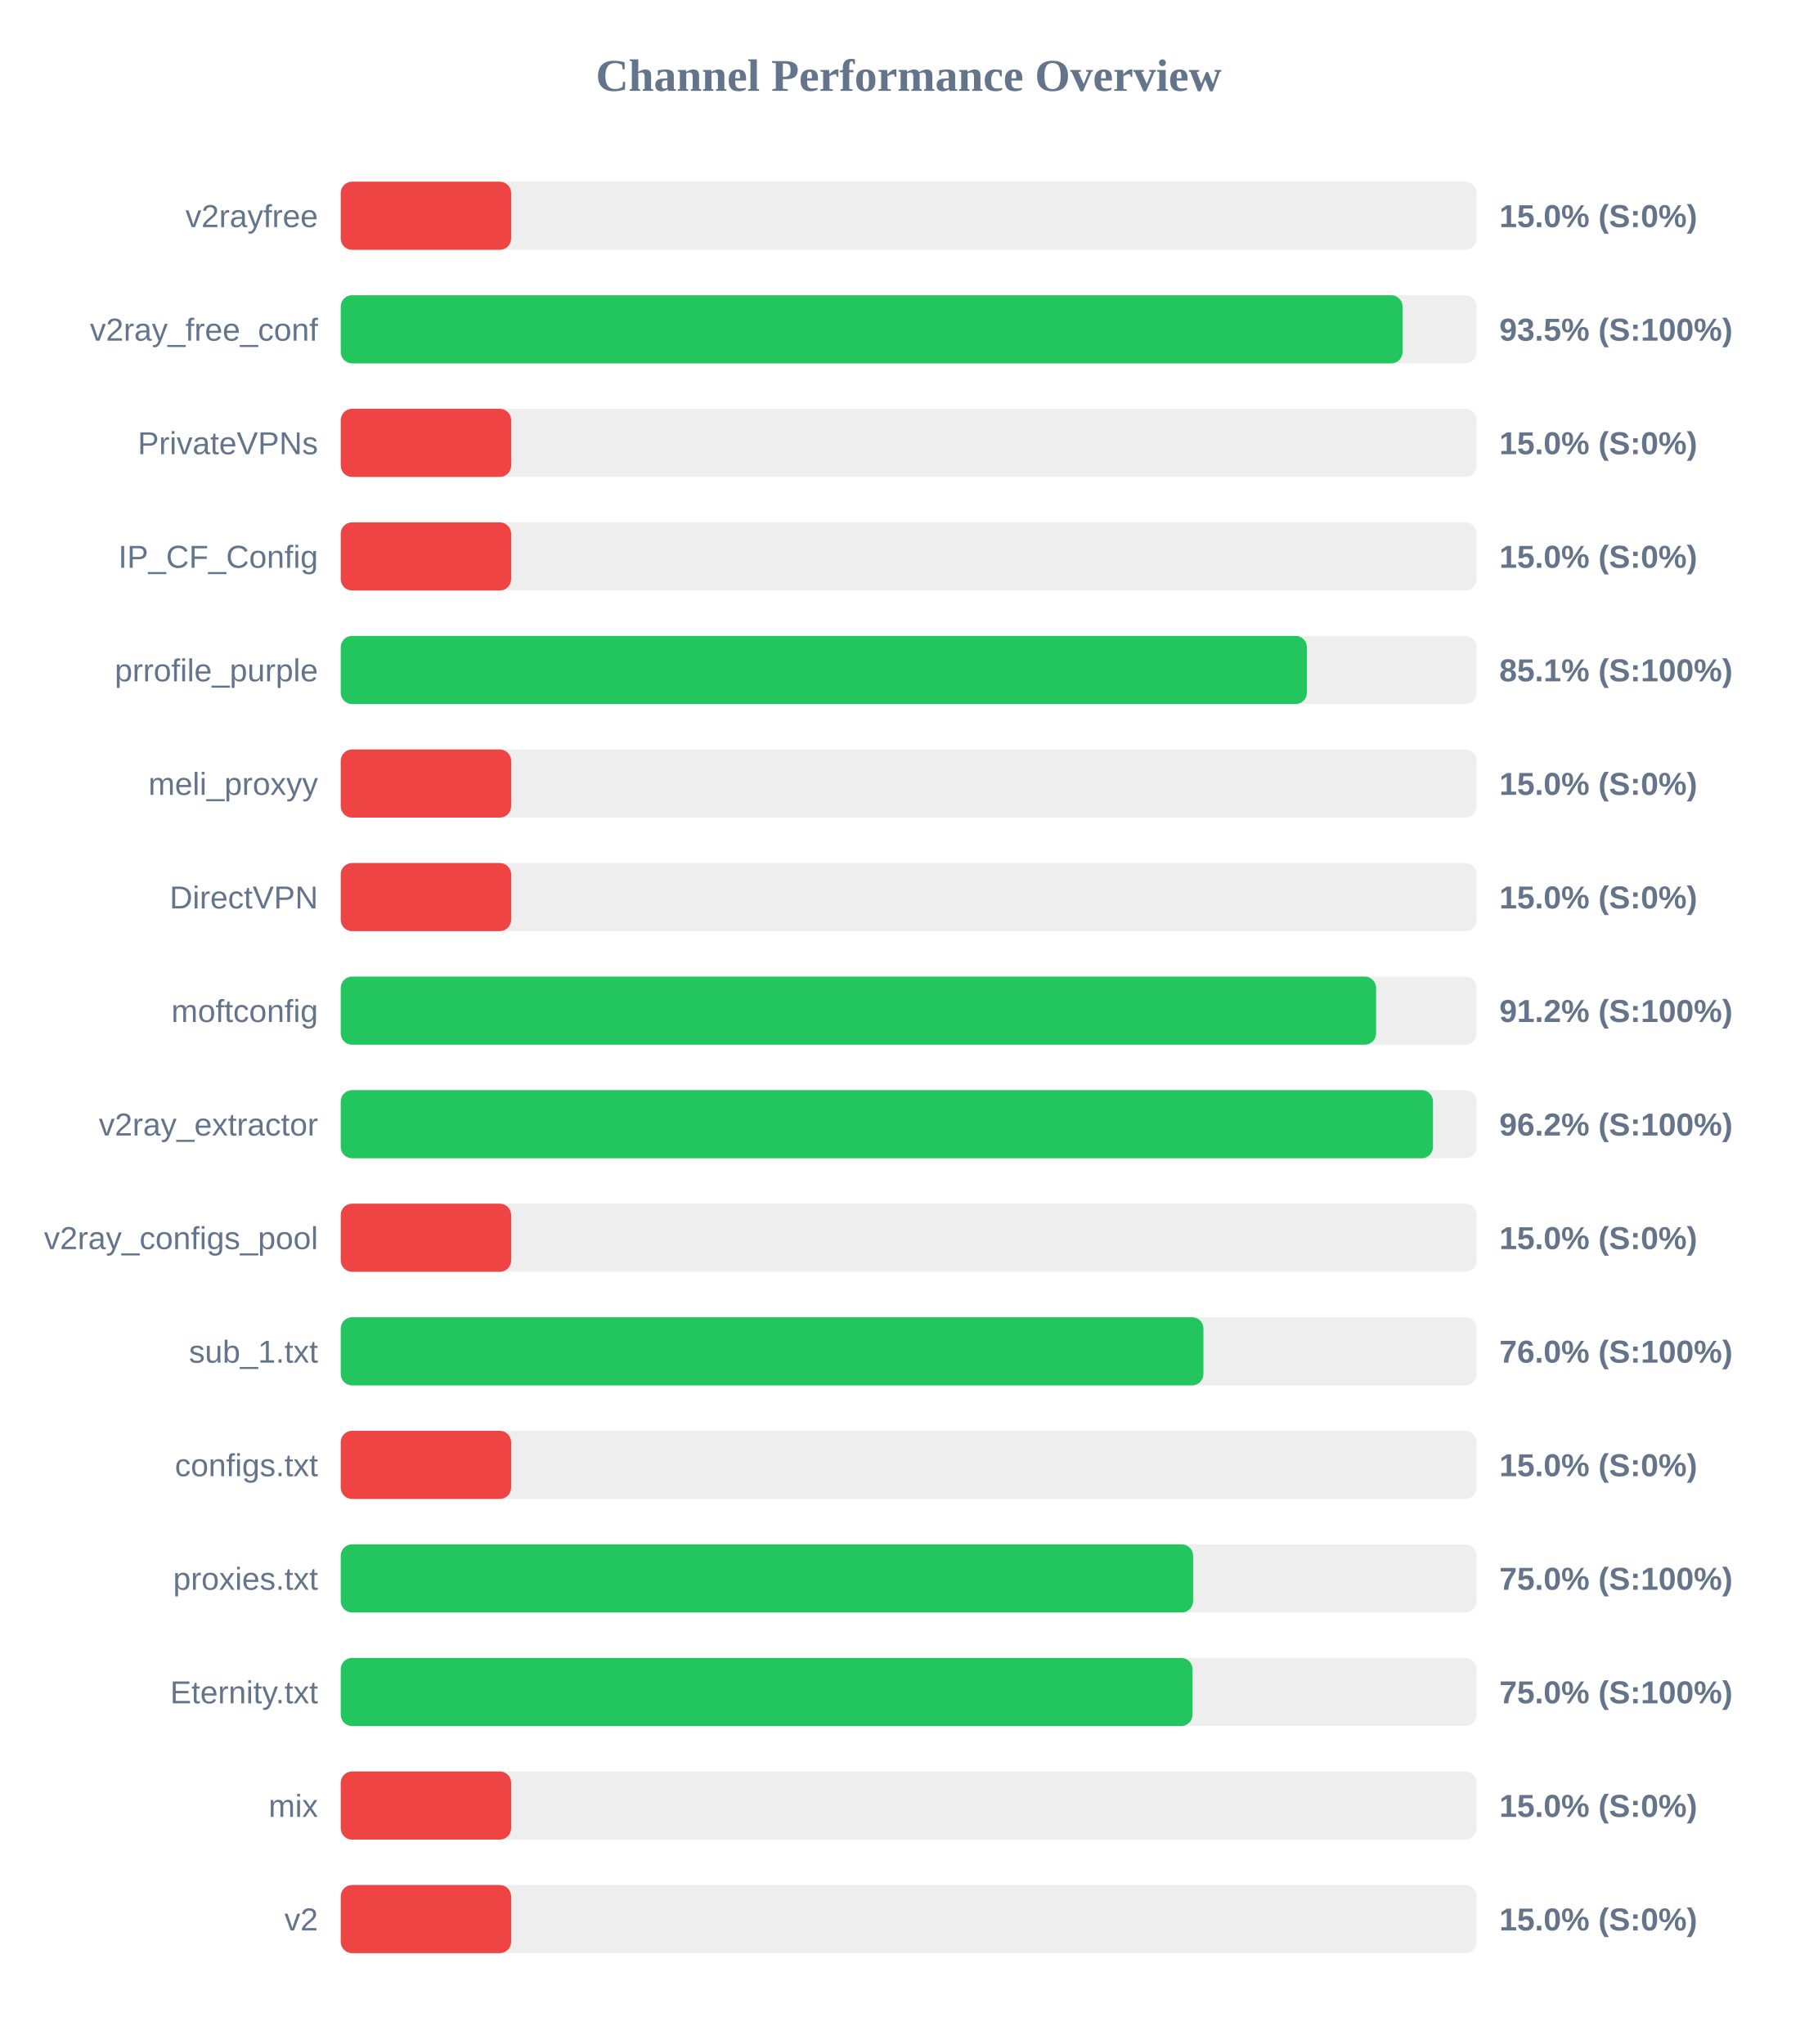
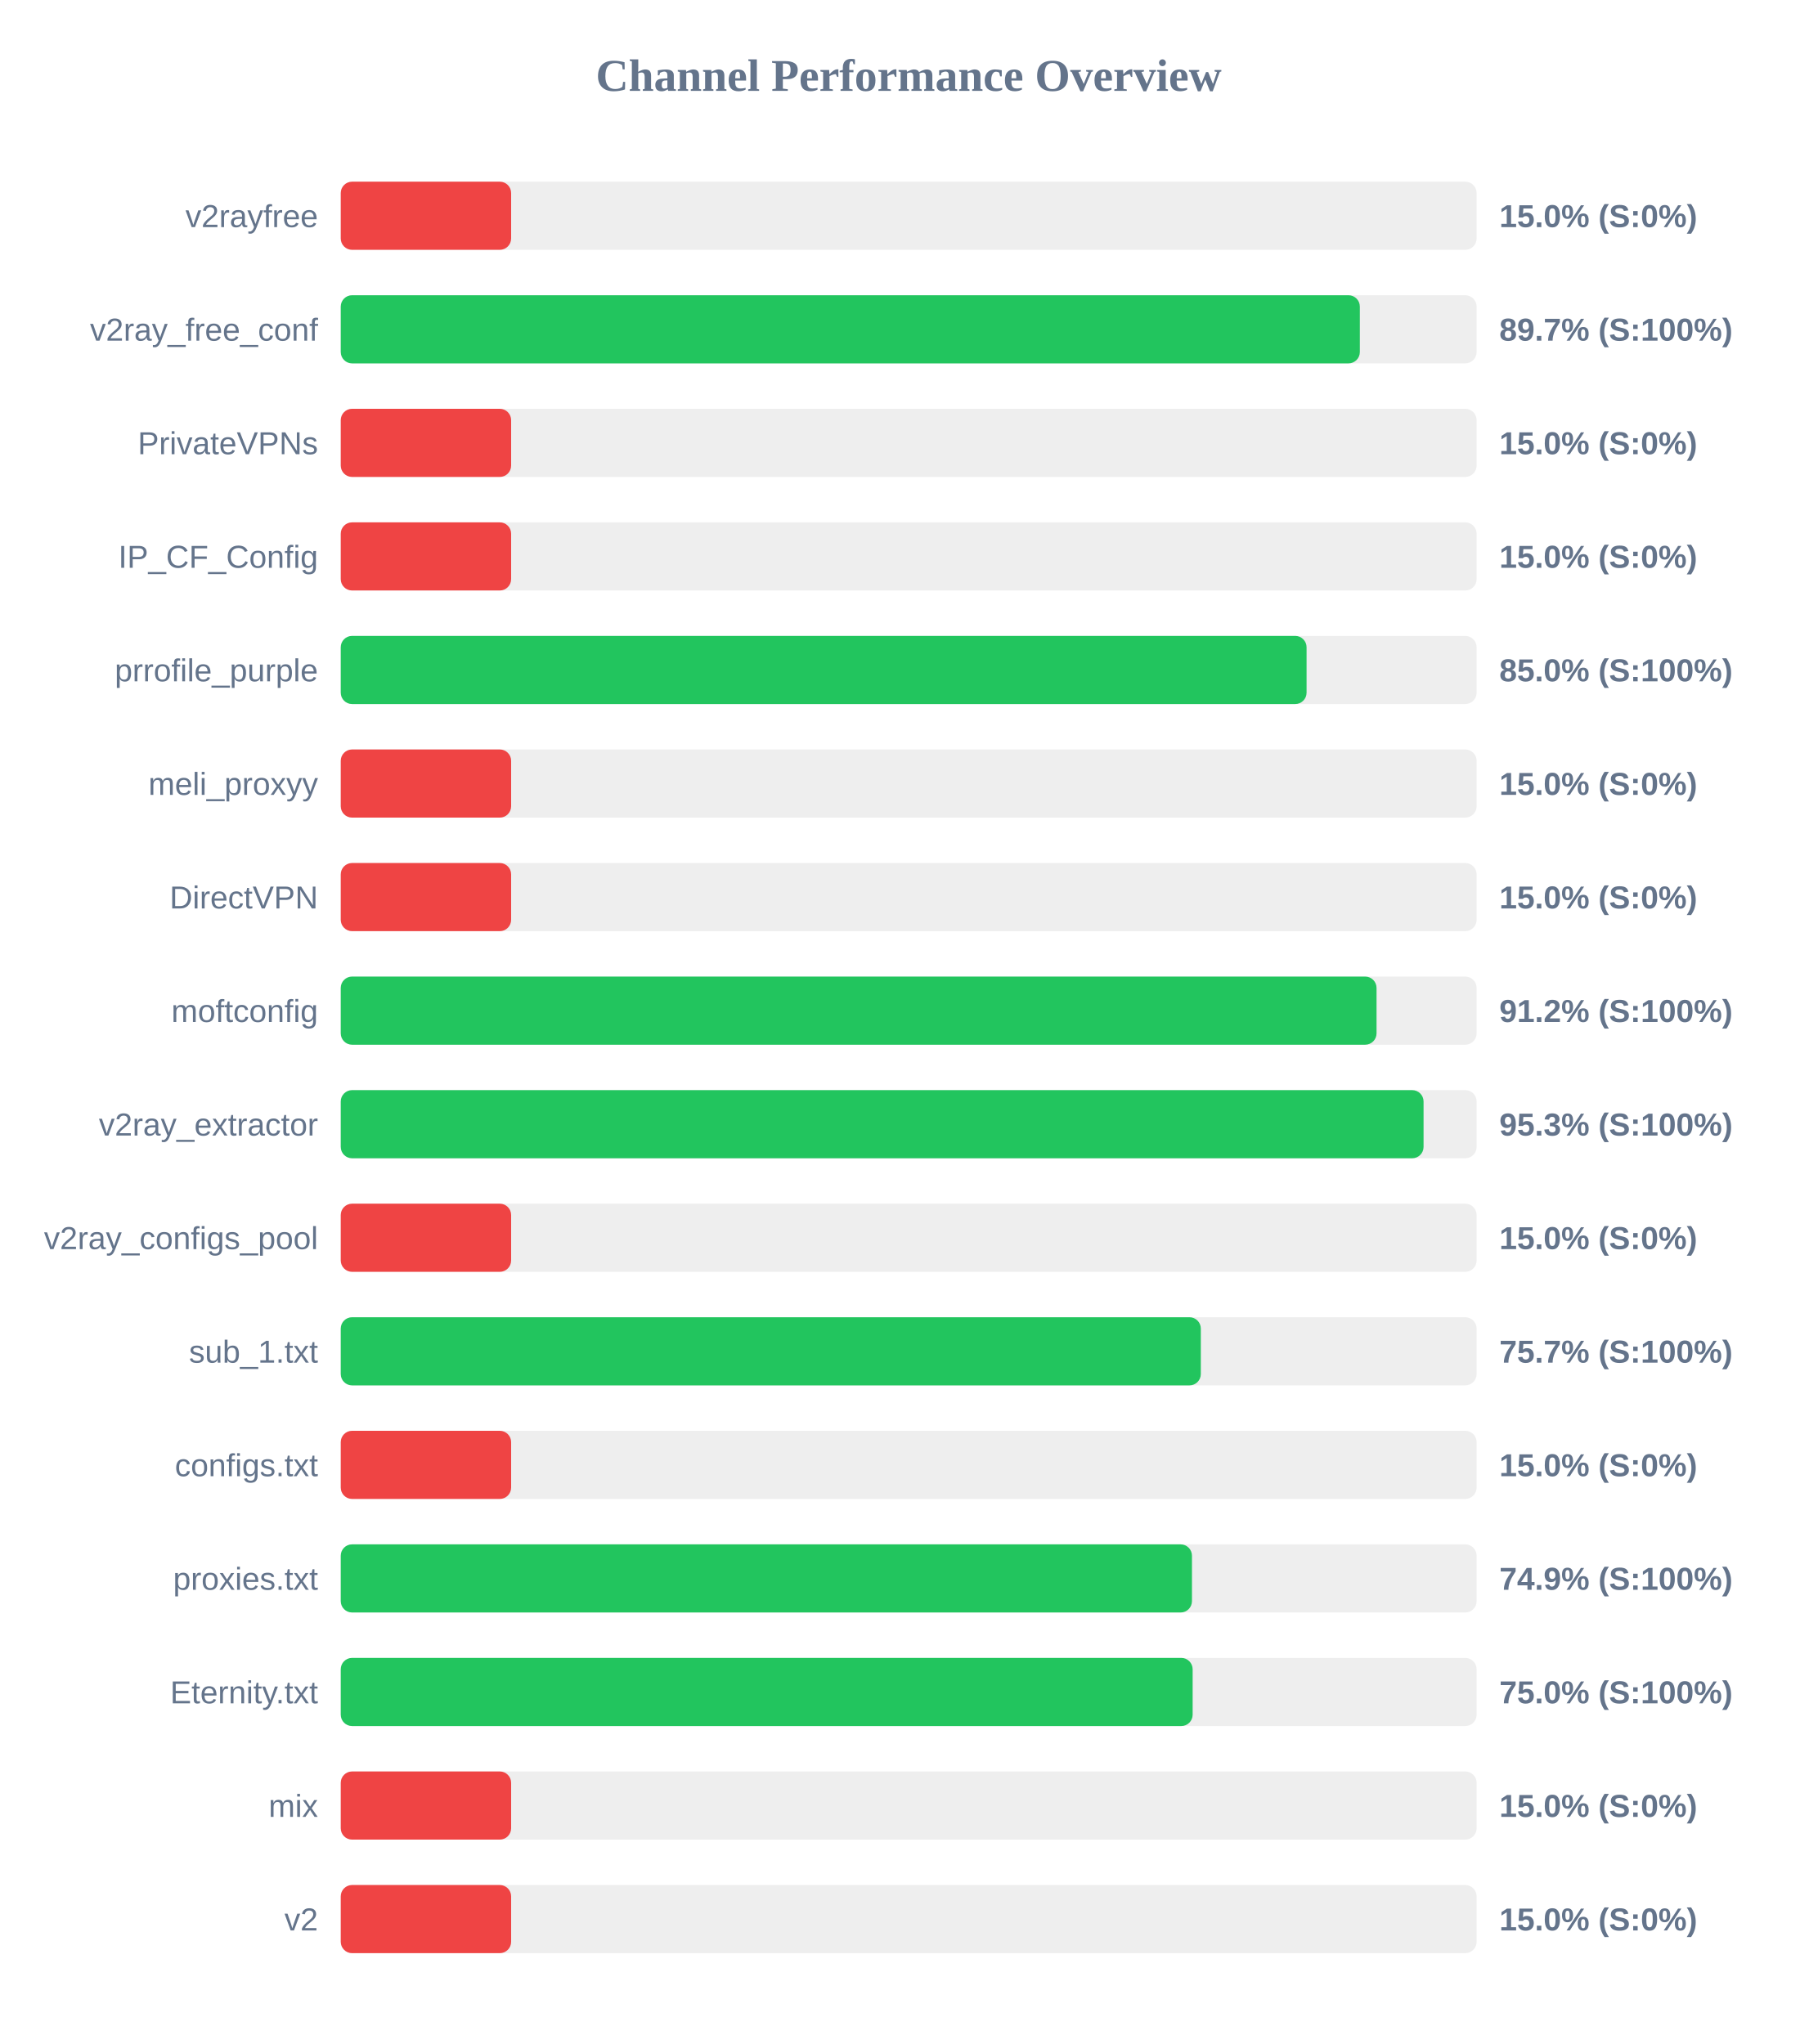
<svg xmlns="http://www.w3.org/2000/svg" width="800" height="900" version="1.1">
  <style>
        .row { font: 14px Arial; fill: #64748b; }
        .score { font: bold 14px Arial; fill: #64748b; }
    </style>
  <text x="400" y="40" text-anchor="middle" font-size="20px" font-weight="bold" fill="#64748b">Channel Performance Overview</text>
  <rect x="150" y="80" width="500" height="30" fill="#eee" rx="5" />
  <rect x="150" y="80" width="75.0" height="30" fill="#ef4444" rx="5" />
  <text x="140" y="100" text-anchor="end" class="row">v2rayfree</text>
  <text x="660" y="100" text-anchor="start" class="score">15.0% (S:0%)</text>
  <rect x="150" y="130" width="500" height="30" fill="#eee" rx="5" />
-   <rect x="150" y="130" width="467.4" height="30" fill="#22c55e" rx="5" />
+   <rect x="150" y="130" width="448.6" height="30" fill="#22c55e" rx="5" />
  <text x="140" y="150" text-anchor="end" class="row">v2ray_free_conf</text>
-   <text x="660" y="150" text-anchor="start" class="score">93.5% (S:100%)</text>
+   <text x="660" y="150" text-anchor="start" class="score">89.7% (S:100%)</text>
  <rect x="150" y="180" width="500" height="30" fill="#eee" rx="5" />
  <rect x="150" y="180" width="75.0" height="30" fill="#ef4444" rx="5" />
  <text x="140" y="200" text-anchor="end" class="row">PrivateVPNs</text>
  <text x="660" y="200" text-anchor="start" class="score">15.0% (S:0%)</text>
  <rect x="150" y="230" width="500" height="30" fill="#eee" rx="5" />
  <rect x="150" y="230" width="75.0" height="30" fill="#ef4444" rx="5" />
  <text x="140" y="250" text-anchor="end" class="row">IP_CF_Config</text>
  <text x="660" y="250" text-anchor="start" class="score">15.0% (S:0%)</text>
  <rect x="150" y="280" width="500" height="30" fill="#eee" rx="5" />
-   <rect x="150" y="280" width="425.3" height="30" fill="#22c55e" rx="5" />
+   <rect x="150" y="280" width="425.15" height="30" fill="#22c55e" rx="5" />
  <text x="140" y="300" text-anchor="end" class="row">prrofile_purple</text>
-   <text x="660" y="300" text-anchor="start" class="score">85.1% (S:100%)</text>
+   <text x="660" y="300" text-anchor="start" class="score">85.0% (S:100%)</text>
  <rect x="150" y="330" width="500" height="30" fill="#eee" rx="5" />
  <rect x="150" y="330" width="75.0" height="30" fill="#ef4444" rx="5" />
  <text x="140" y="350" text-anchor="end" class="row">meli_proxyy</text>
  <text x="660" y="350" text-anchor="start" class="score">15.0% (S:0%)</text>
  <rect x="150" y="380" width="500" height="30" fill="#eee" rx="5" />
  <rect x="150" y="380" width="75.0" height="30" fill="#ef4444" rx="5" />
  <text x="140" y="400" text-anchor="end" class="row">DirectVPN</text>
  <text x="660" y="400" text-anchor="start" class="score">15.0% (S:0%)</text>
  <rect x="150" y="430" width="500" height="30" fill="#eee" rx="5" />
-   <rect x="150" y="430" width="455.75" height="30" fill="#22c55e" rx="5" />
+   <rect x="150" y="430" width="455.95" height="30" fill="#22c55e" rx="5" />
  <text x="140" y="450" text-anchor="end" class="row">moftconfig</text>
  <text x="660" y="450" text-anchor="start" class="score">91.2% (S:100%)</text>
  <rect x="150" y="480" width="500" height="30" fill="#eee" rx="5" />
-   <rect x="150" y="480" width="480.8" height="30" fill="#22c55e" rx="5" />
+   <rect x="150" y="480" width="476.65" height="30" fill="#22c55e" rx="5" />
  <text x="140" y="500" text-anchor="end" class="row">v2ray_extractor</text>
-   <text x="660" y="500" text-anchor="start" class="score">96.2% (S:100%)</text>
+   <text x="660" y="500" text-anchor="start" class="score">95.3% (S:100%)</text>
  <rect x="150" y="530" width="500" height="30" fill="#eee" rx="5" />
  <rect x="150" y="530" width="75.0" height="30" fill="#ef4444" rx="5" />
  <text x="140" y="550" text-anchor="end" class="row">v2ray_configs_pool</text>
  <text x="660" y="550" text-anchor="start" class="score">15.0% (S:0%)</text>
  <rect x="150" y="580" width="500" height="30" fill="#eee" rx="5" />
-   <rect x="150" y="580" width="379.75" height="30" fill="#22c55e" rx="5" />
+   <rect x="150" y="580" width="378.6" height="30" fill="#22c55e" rx="5" />
  <text x="140" y="600" text-anchor="end" class="row">sub_1.txt</text>
-   <text x="660" y="600" text-anchor="start" class="score">76.0% (S:100%)</text>
+   <text x="660" y="600" text-anchor="start" class="score">75.7% (S:100%)</text>
  <rect x="150" y="630" width="500" height="30" fill="#eee" rx="5" />
  <rect x="150" y="630" width="75.0" height="30" fill="#ef4444" rx="5" />
  <text x="140" y="650" text-anchor="end" class="row">configs.txt</text>
  <text x="660" y="650" text-anchor="start" class="score">15.0% (S:0%)</text>
  <rect x="150" y="680" width="500" height="30" fill="#eee" rx="5" />
-   <rect x="150" y="680" width="375.2" height="30" fill="#22c55e" rx="5" />
+   <rect x="150" y="680" width="374.7" height="30" fill="#22c55e" rx="5" />
  <text x="140" y="700" text-anchor="end" class="row">proxies.txt</text>
-   <text x="660" y="700" text-anchor="start" class="score">75.0% (S:100%)</text>
+   <text x="660" y="700" text-anchor="start" class="score">74.9% (S:100%)</text>
  <rect x="150" y="730" width="500" height="30" fill="#eee" rx="5" />
-   <rect x="150" y="730" width="374.95" height="30" fill="#22c55e" rx="5" />
+   <rect x="150" y="730" width="375.0" height="30" fill="#22c55e" rx="5" />
  <text x="140" y="750" text-anchor="end" class="row">Eternity.txt</text>
  <text x="660" y="750" text-anchor="start" class="score">75.0% (S:100%)</text>
  <rect x="150" y="780" width="500" height="30" fill="#eee" rx="5" />
  <rect x="150" y="780" width="75.0" height="30" fill="#ef4444" rx="5" />
  <text x="140" y="800" text-anchor="end" class="row">mix</text>
  <text x="660" y="800" text-anchor="start" class="score">15.0% (S:0%)</text>
  <rect x="150" y="830" width="500" height="30" fill="#eee" rx="5" />
  <rect x="150" y="830" width="75.0" height="30" fill="#ef4444" rx="5" />
  <text x="140" y="850" text-anchor="end" class="row">v2</text>
  <text x="660" y="850" text-anchor="start" class="score">15.0% (S:0%)</text>
</svg>
